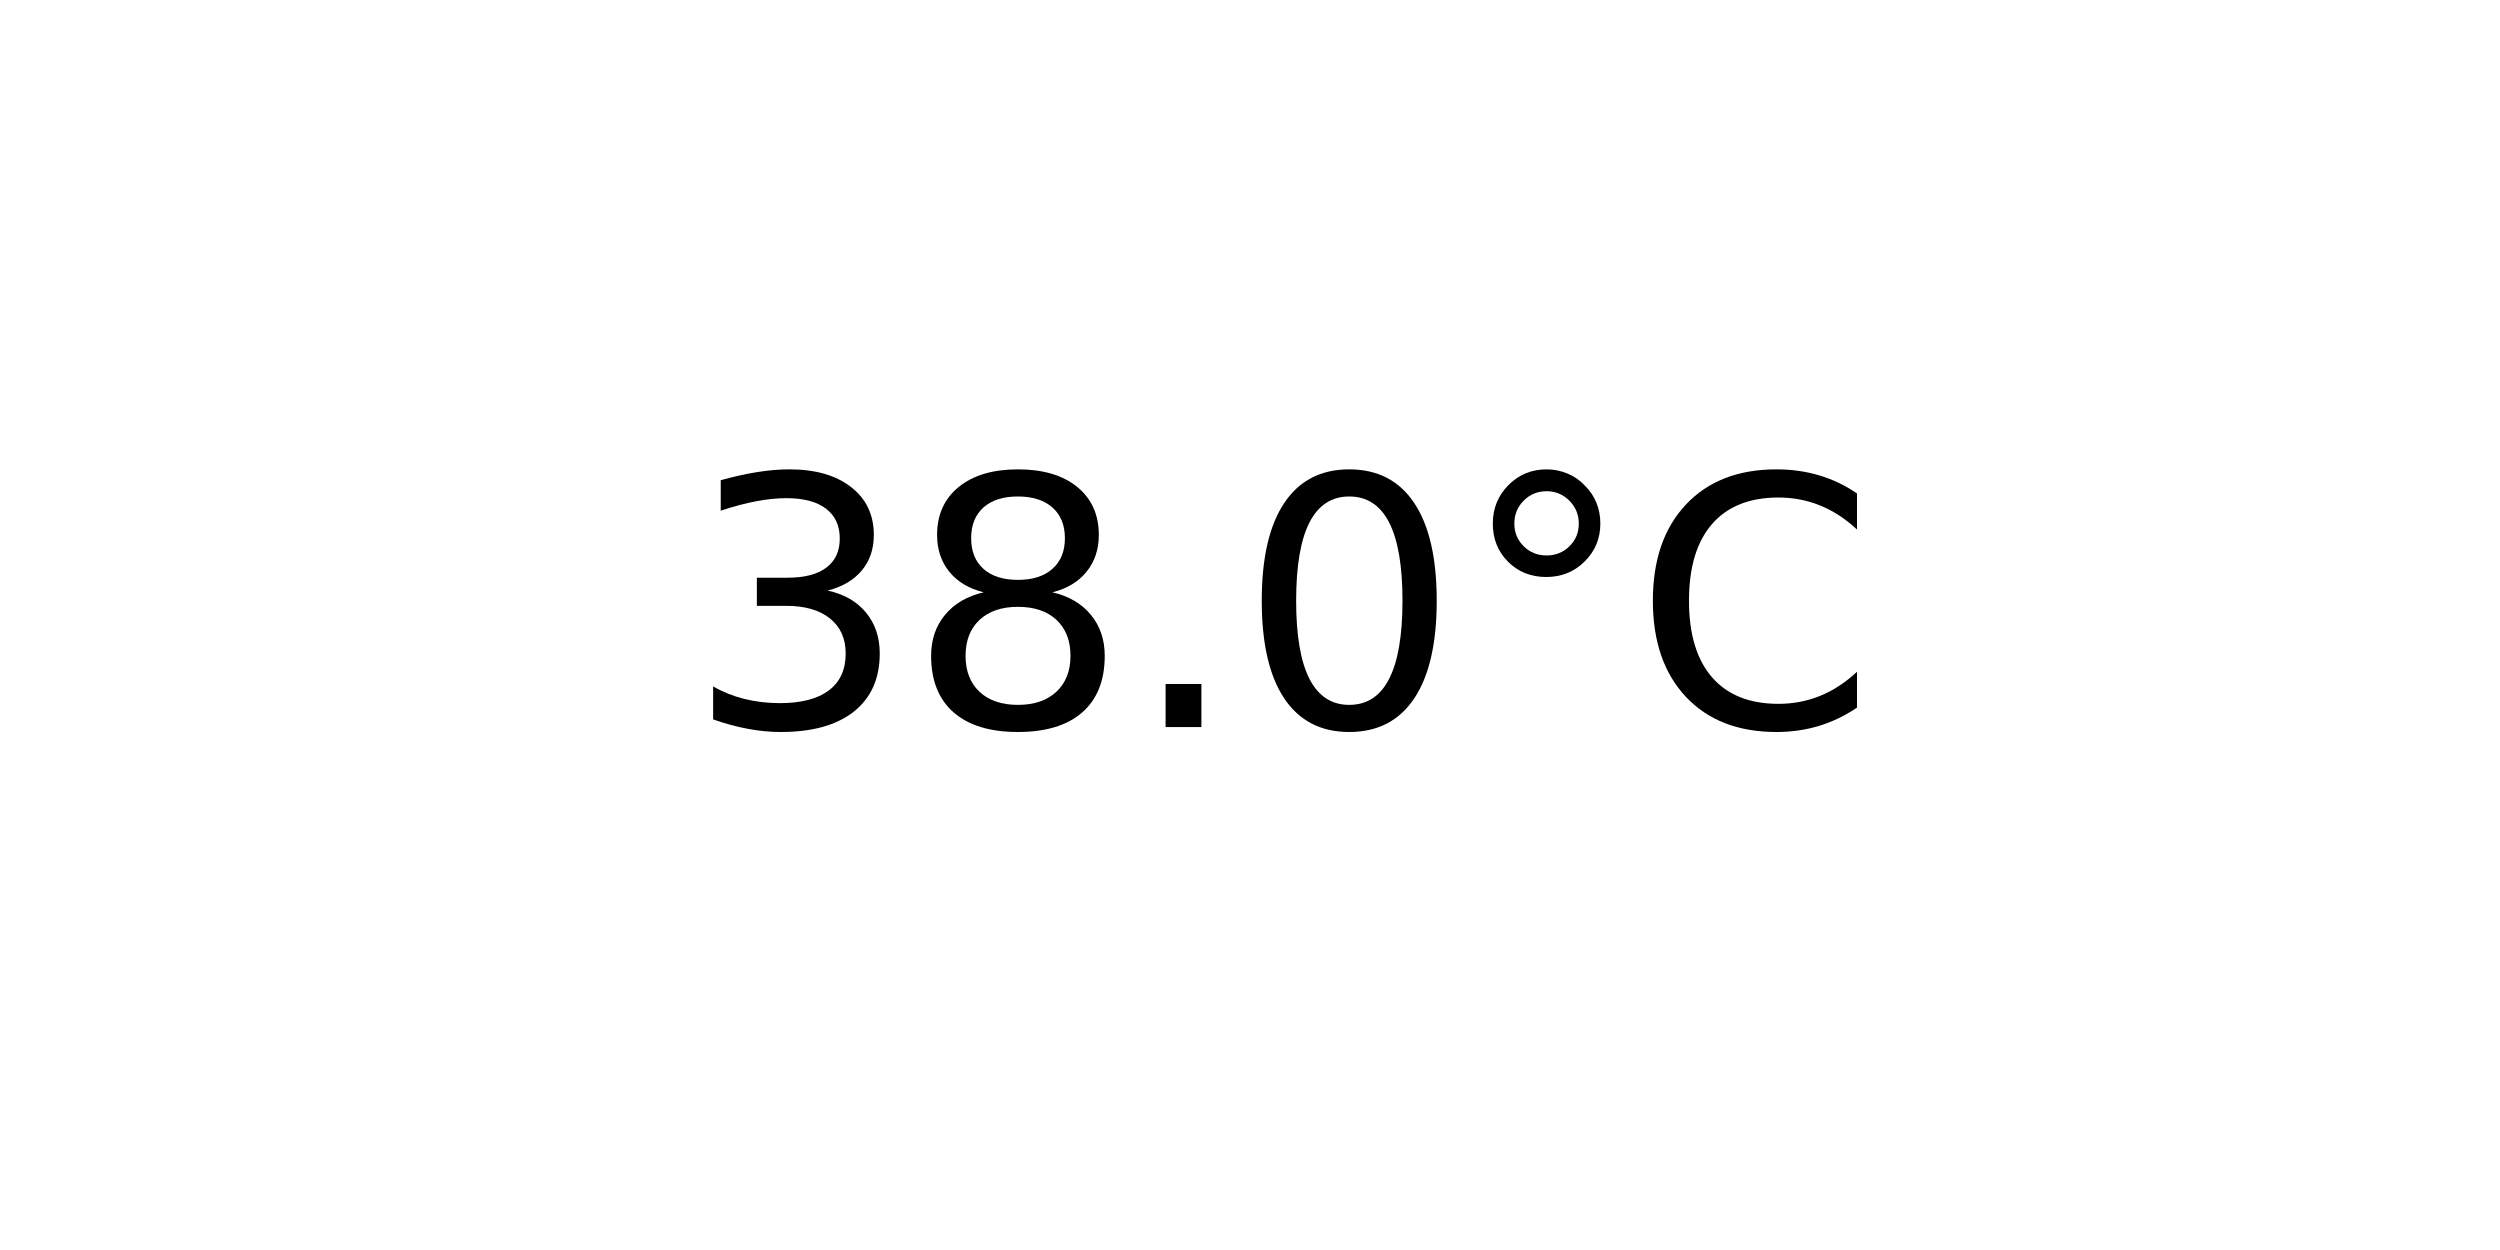
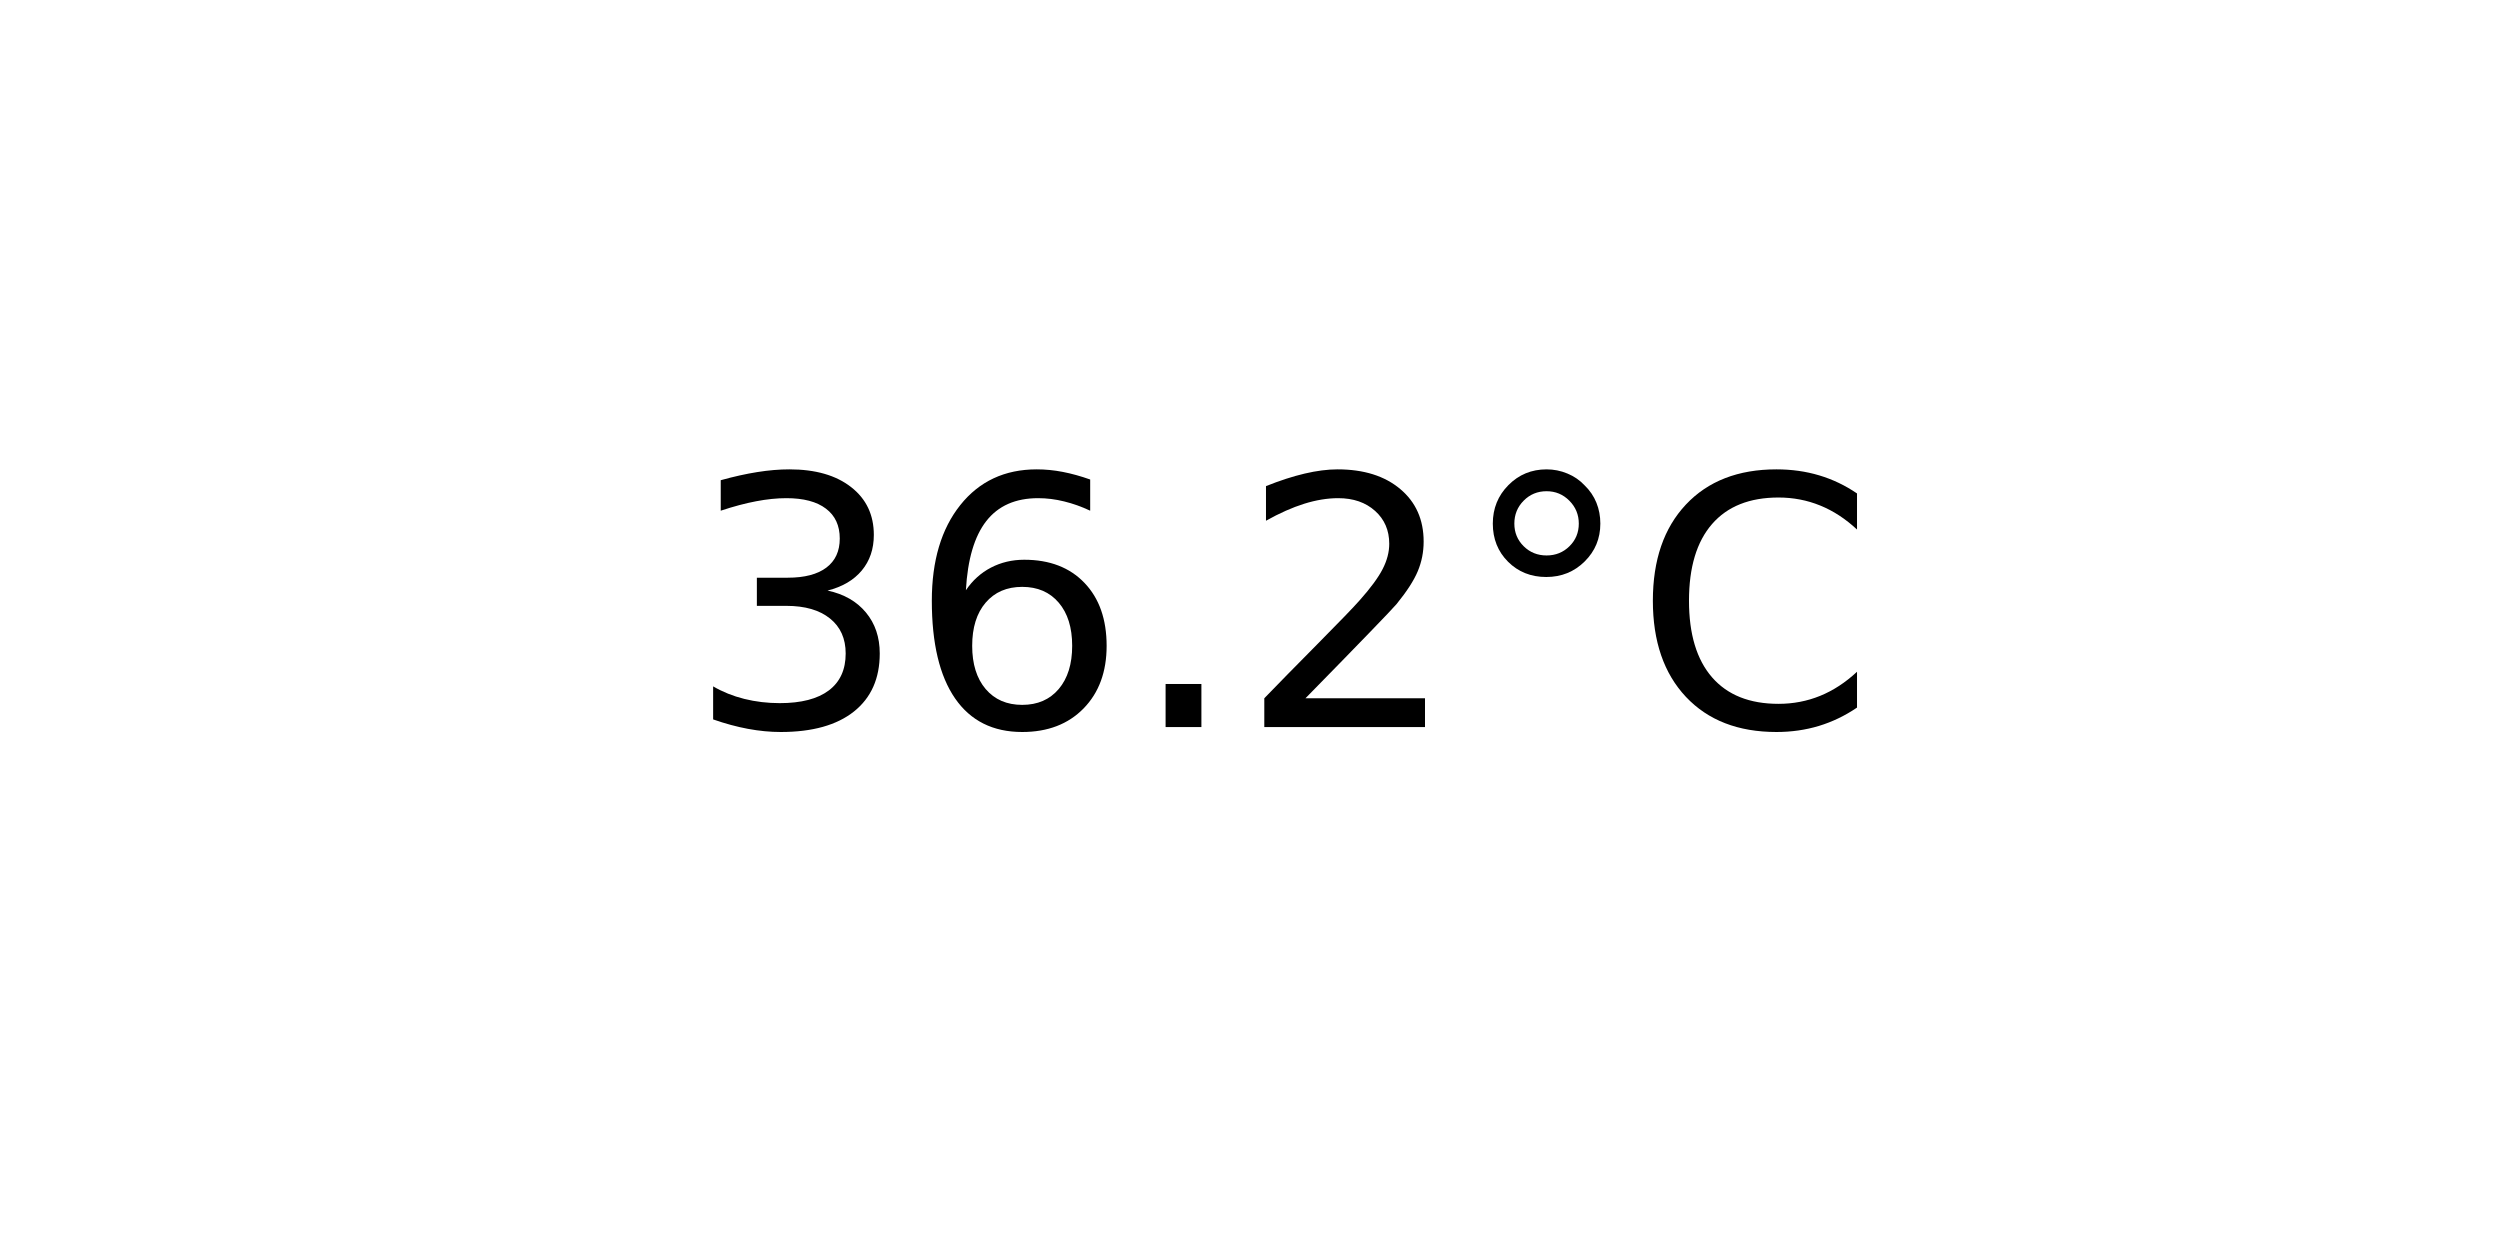
<svg xmlns="http://www.w3.org/2000/svg" xmlns:xlink="http://www.w3.org/1999/xlink" width="72pt" height="36pt" viewBox="0 0 72 36" version="1.1">
  <defs>
    <style type="text/css">*{stroke-linejoin: round; stroke-linecap: butt}</style>
  </defs>
  <g id="figure_1">
    <g id="axes_1">
      <g id="text_1">
        <g transform="translate(19.77578 20.93937) scale(0.1 -0.1)">
          <defs>
            <path id="DejaVuSans-33" d="M 2597 2516  Q 3050 2419 3304 2112  Q 3559 1806 3559 1356  Q 3559 666 3084 287  Q 2609 -91 1734 -91  Q 1441 -91 1130 -33  Q 819 25 488 141  L 488 750  Q 750 597 1062 519  Q 1375 441 1716 441  Q 2309 441 2620 675  Q 2931 909 2931 1356  Q 2931 1769 2642 2001  Q 2353 2234 1838 2234  L 1294 2234  L 1294 2753  L 1863 2753  Q 2328 2753 2575 2939  Q 2822 3125 2822 3475  Q 2822 3834 2567 4026  Q 2313 4219 1838 4219  Q 1578 4219 1281 4162  Q 984 4106 628 3988  L 628 4550  Q 988 4650 1302 4700  Q 1616 4750 1894 4750  Q 2613 4750 3031 4423  Q 3450 4097 3450 3541  Q 3450 3153 3228 2886  Q 3006 2619 2597 2516  z " transform="scale(0.015625)" />
-             <path id="DejaVuSans-38" d="M 2034 2216  Q 1584 2216 1326 1975  Q 1069 1734 1069 1313  Q 1069 891 1326 650  Q 1584 409 2034 409  Q 2484 409 2743 651  Q 3003 894 3003 1313  Q 3003 1734 2745 1975  Q 2488 2216 2034 2216  z M 1403 2484  Q 997 2584 770 2862  Q 544 3141 544 3541  Q 544 4100 942 4425  Q 1341 4750 2034 4750  Q 2731 4750 3128 4425  Q 3525 4100 3525 3541  Q 3525 3141 3298 2862  Q 3072 2584 2669 2484  Q 3125 2378 3379 2068  Q 3634 1759 3634 1313  Q 3634 634 3220 271  Q 2806 -91 2034 -91  Q 1263 -91 848 271  Q 434 634 434 1313  Q 434 1759 690 2068  Q 947 2378 1403 2484  z M 1172 3481  Q 1172 3119 1398 2916  Q 1625 2713 2034 2713  Q 2441 2713 2670 2916  Q 2900 3119 2900 3481  Q 2900 3844 2670 4047  Q 2441 4250 2034 4250  Q 1625 4250 1398 4047  Q 1172 3844 1172 3481  z " transform="scale(0.015625)" />
+             <path id="DejaVuSans-36" d="M 2113 2584  Q 1688 2584 1439 2293  Q 1191 2003 1191 1497  Q 1191 994 1439 701  Q 1688 409 2113 409  Q 2538 409 2786 701  Q 3034 994 3034 1497  Q 3034 2003 2786 2293  Q 2538 2584 2113 2584  z M 3366 4563  L 3366 3988  Q 3128 4100 2886 4159  Q 2644 4219 2406 4219  Q 1781 4219 1451 3797  Q 1122 3375 1075 2522  Q 1259 2794 1537 2939  Q 1816 3084 2150 3084  Q 2853 3084 3261 2657  Q 3669 2231 3669 1497  Q 3669 778 3244 343  Q 2819 -91 2113 -91  Q 1303 -91 875 529  Q 447 1150 447 2328  Q 447 3434 972 4092  Q 1497 4750 2381 4750  Q 2619 4750 2861 4703  Q 3103 4656 3366 4563  z " transform="scale(0.015625)" />
            <path id="DejaVuSans-2e" d="M 684 794  L 1344 794  L 1344 0  L 684 0  L 684 794  z " transform="scale(0.015625)" />
-             <path id="DejaVuSans-30" d="M 2034 4250  Q 1547 4250 1301 3770  Q 1056 3291 1056 2328  Q 1056 1369 1301 889  Q 1547 409 2034 409  Q 2525 409 2770 889  Q 3016 1369 3016 2328  Q 3016 3291 2770 3770  Q 2525 4250 2034 4250  z M 2034 4750  Q 2819 4750 3233 4129  Q 3647 3509 3647 2328  Q 3647 1150 3233 529  Q 2819 -91 2034 -91  Q 1250 -91 836 529  Q 422 1150 422 2328  Q 422 3509 836 4129  Q 1250 4750 2034 4750  z " transform="scale(0.015625)" />
+             <path id="DejaVuSans-32" d="M 1228 531  L 3431 531  L 3431 0  L 469 0  L 469 531  Q 828 903 1448 1529  Q 2069 2156 2228 2338  Q 2531 2678 2651 2914  Q 2772 3150 2772 3378  Q 2772 3750 2511 3984  Q 2250 4219 1831 4219  Q 1534 4219 1204 4116  Q 875 4013 500 3803  L 500 4441  Q 881 4594 1212 4672  Q 1544 4750 1819 4750  Q 2544 4750 2975 4387  Q 3406 4025 3406 3419  Q 3406 3131 3298 2873  Q 3191 2616 2906 2266  Q 2828 2175 2409 1742  Q 1991 1309 1228 531  z " transform="scale(0.015625)" />
            <path id="DejaVuSans-b0" d="M 1600 4347  Q 1350 4347 1178 4173  Q 1006 4000 1006 3750  Q 1006 3503 1178 3333  Q 1350 3163 1600 3163  Q 1850 3163 2022 3333  Q 2194 3503 2194 3750  Q 2194 3997 2020 4172  Q 1847 4347 1600 4347  z M 1600 4750  Q 1800 4750 1984 4673  Q 2169 4597 2303 4453  Q 2447 4313 2519 4134  Q 2591 3956 2591 3750  Q 2591 3338 2302 3052  Q 2013 2766 1594 2766  Q 1172 2766 890 3047  Q 609 3328 609 3750  Q 609 4169 896 4459  Q 1184 4750 1600 4750  z " transform="scale(0.015625)" />
            <path id="DejaVuSans-43" d="M 4122 4306  L 4122 3641  Q 3803 3938 3442 4084  Q 3081 4231 2675 4231  Q 1875 4231 1450 3742  Q 1025 3253 1025 2328  Q 1025 1406 1450 917  Q 1875 428 2675 428  Q 3081 428 3442 575  Q 3803 722 4122 1019  L 4122 359  Q 3791 134 3420 21  Q 3050 -91 2638 -91  Q 1578 -91 968 557  Q 359 1206 359 2328  Q 359 3453 968 4101  Q 1578 4750 2638 4750  Q 3056 4750 3426 4639  Q 3797 4528 4122 4306  z " transform="scale(0.015625)" />
          </defs>
          <use xlink:href="#DejaVuSans-33" />
-           <use xlink:href="#DejaVuSans-38" x="63.623" />
+           <use xlink:href="#DejaVuSans-36" x="63.623" />
          <use xlink:href="#DejaVuSans-2e" x="127.246" />
-           <use xlink:href="#DejaVuSans-30" x="159.033" />
+           <use xlink:href="#DejaVuSans-32" x="159.033" />
          <use xlink:href="#DejaVuSans-b0" x="222.656" />
          <use xlink:href="#DejaVuSans-43" x="272.656" />
        </g>
      </g>
    </g>
  </g>
</svg>
